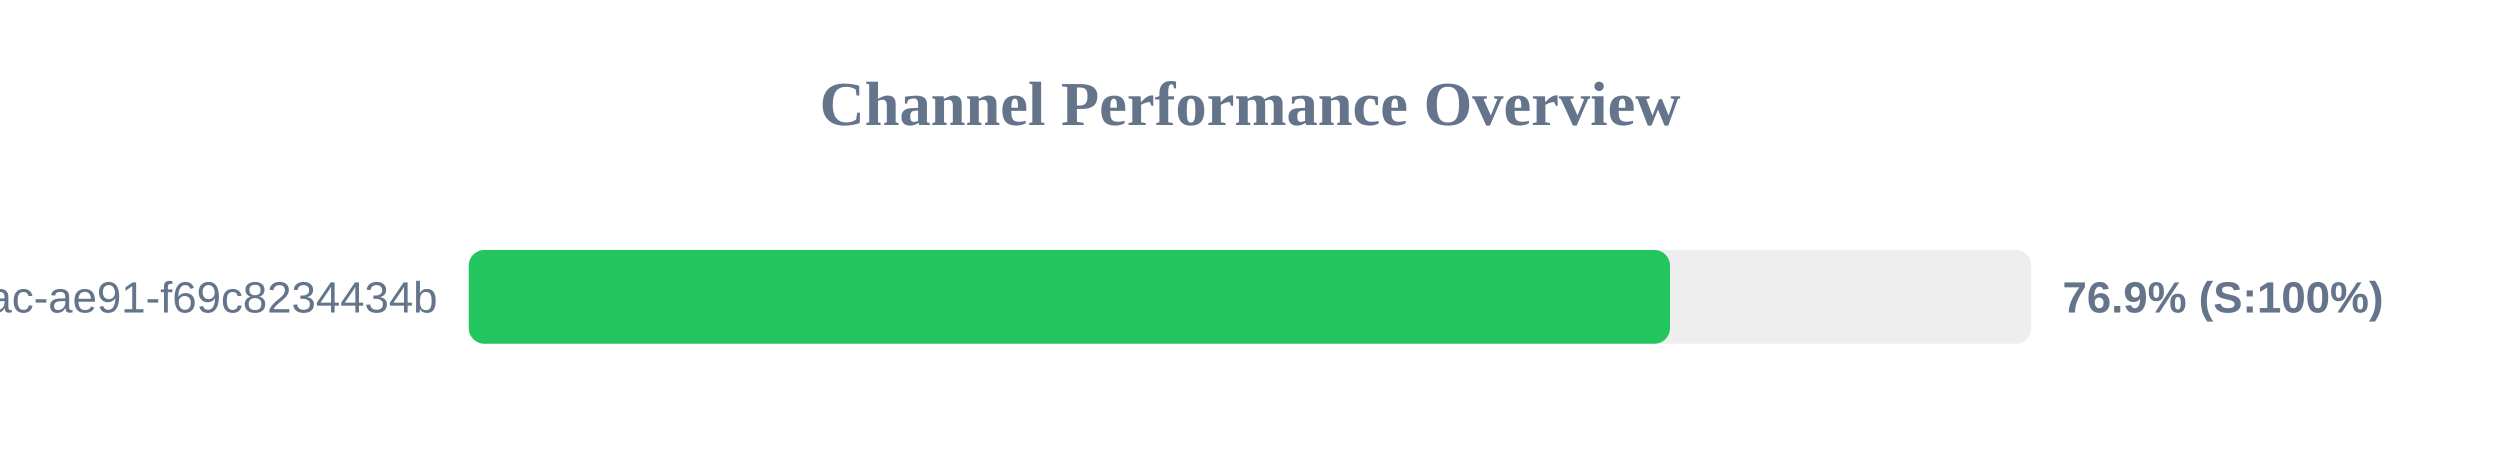
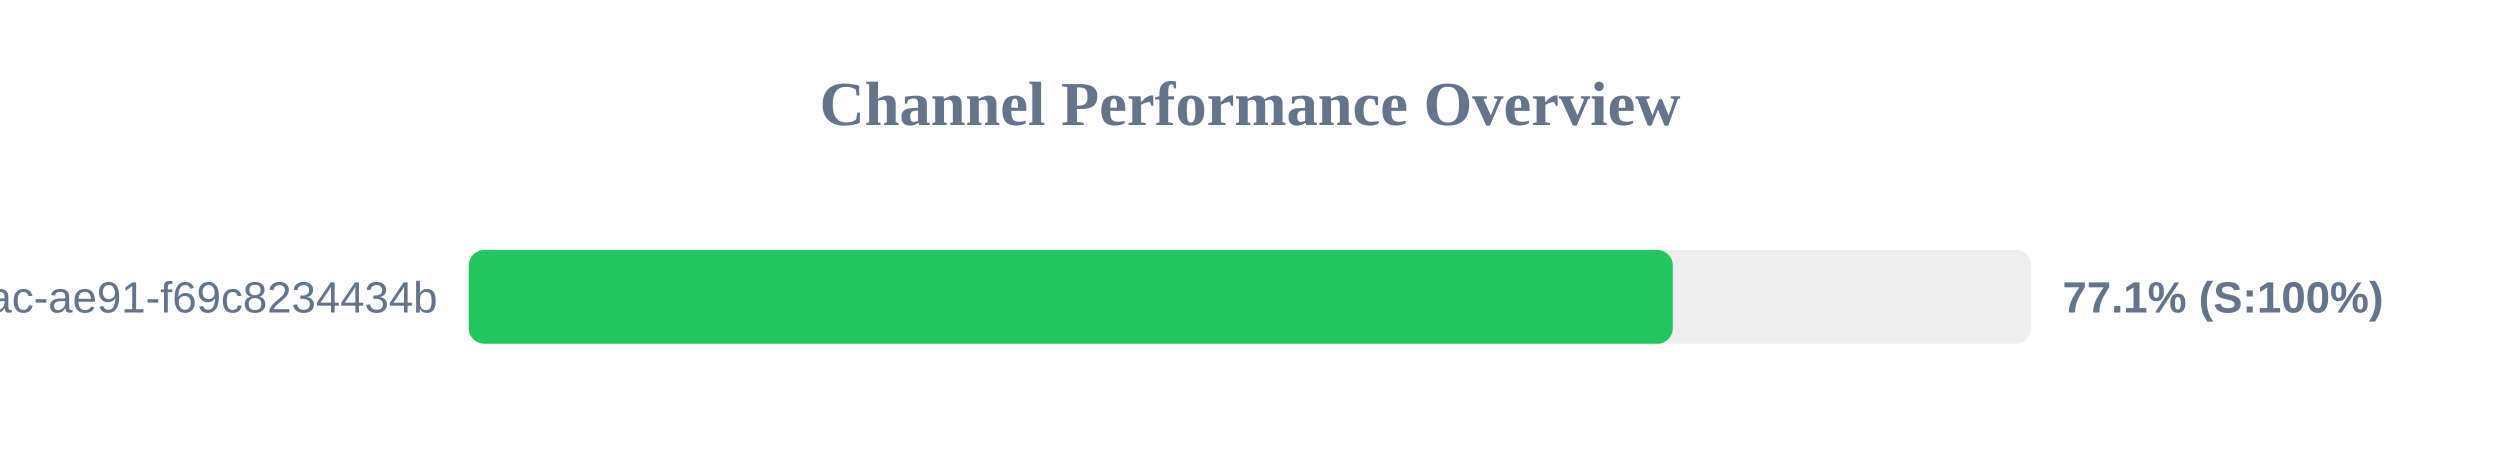
<svg xmlns="http://www.w3.org/2000/svg" width="800" height="150" version="1.1">
  <style>
        .row { font: 14px Arial; fill: #64748b; }
        .score { font: bold 14px Arial; fill: #64748b; }
    </style>
  <text x="400" y="40" text-anchor="middle" font-size="20px" font-weight="bold" fill="#64748b">Channel Performance Overview</text>
  <rect x="150" y="80" width="500" height="30" fill="#eee" rx="5" />
-   <rect x="150" y="80" width="384.4" height="30" fill="#22c55e" rx="5" />
+   <rect x="150" y="80" width="385.3" height="30" fill="#22c55e" rx="5" />
  <text x="140" y="100" text-anchor="end" class="row">?uuid=942b9cb8-92fa-46ac-ae91-f69c8234434b</text>
-   <text x="660" y="100" text-anchor="start" class="score">76.9% (S:100%)</text>
+   <text x="660" y="100" text-anchor="start" class="score">77.1% (S:100%)</text>
</svg>
